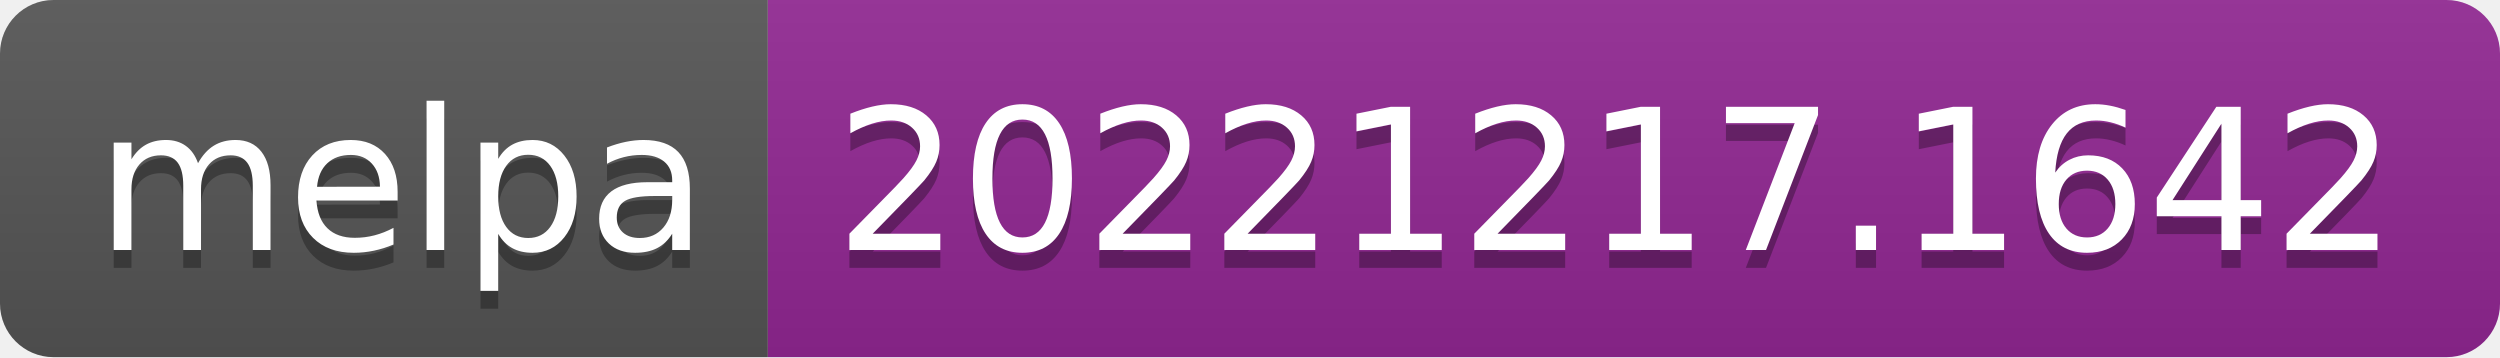
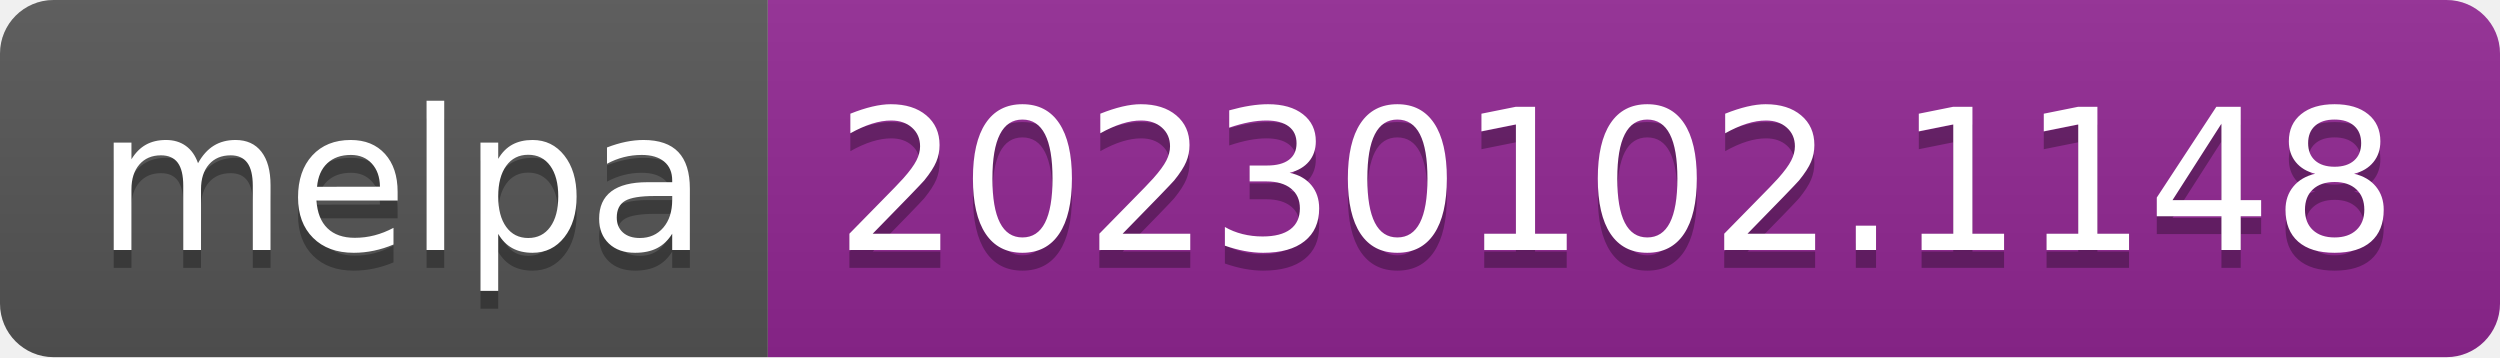
- <svg xmlns="http://www.w3.org/2000/svg" width="140" height="20" role="img" aria-label="melpa: 20221217.1642">
+ <svg xmlns="http://www.w3.org/2000/svg" width="140" height="20" role="img" aria-label="melpa: 20230102.1148">
  <linearGradient id="s" x2="0" y2="100%">
    <stop offset="0" stop-color="#bbb" stop-opacity=".1" />
    <stop offset="1" stop-opacity=".1" />
  </linearGradient>
  <clipPath id="r">
    <rect width="140" height="20" rx="3" fill="#fff" />
  </clipPath>
  <g clip-path="url(#r)">
    <rect width="43" height="20" fill="#555" />
    <rect x="43" width="97" height="20" fill="#922793" />
    <rect width="140" height="20" fill="url(#s)" />
  </g>
  <g fill="#fff" text-anchor="middle" font-family="Verdana,Geneva,DejaVu Sans,sans-serif" text-rendering="geometricPrecision" font-size="110">
    <text aria-hidden="true" x="225" y="150" fill="#010101" fill-opacity=".3" transform="scale(.1)" textLength="330">melpa</text>
    <text x="225" y="140" transform="scale(.1)" fill="#fff" textLength="330">melpa</text>
-     <text aria-hidden="true" x="905" y="150" fill="#010101" fill-opacity=".3" transform="scale(.1)" textLength="870">20221217.1642</text>
-     <text x="905" y="140" transform="scale(.1)" fill="#fff" textLength="870">20221217.1642</text>
+     <text aria-hidden="true" x="905" y="150" fill="#010101" fill-opacity=".3" transform="scale(.1)" textLength="870">20230102.1148</text>
+     <text x="905" y="140" transform="scale(.1)" fill="#fff" textLength="870">20230102.1148</text>
  </g>
</svg>
